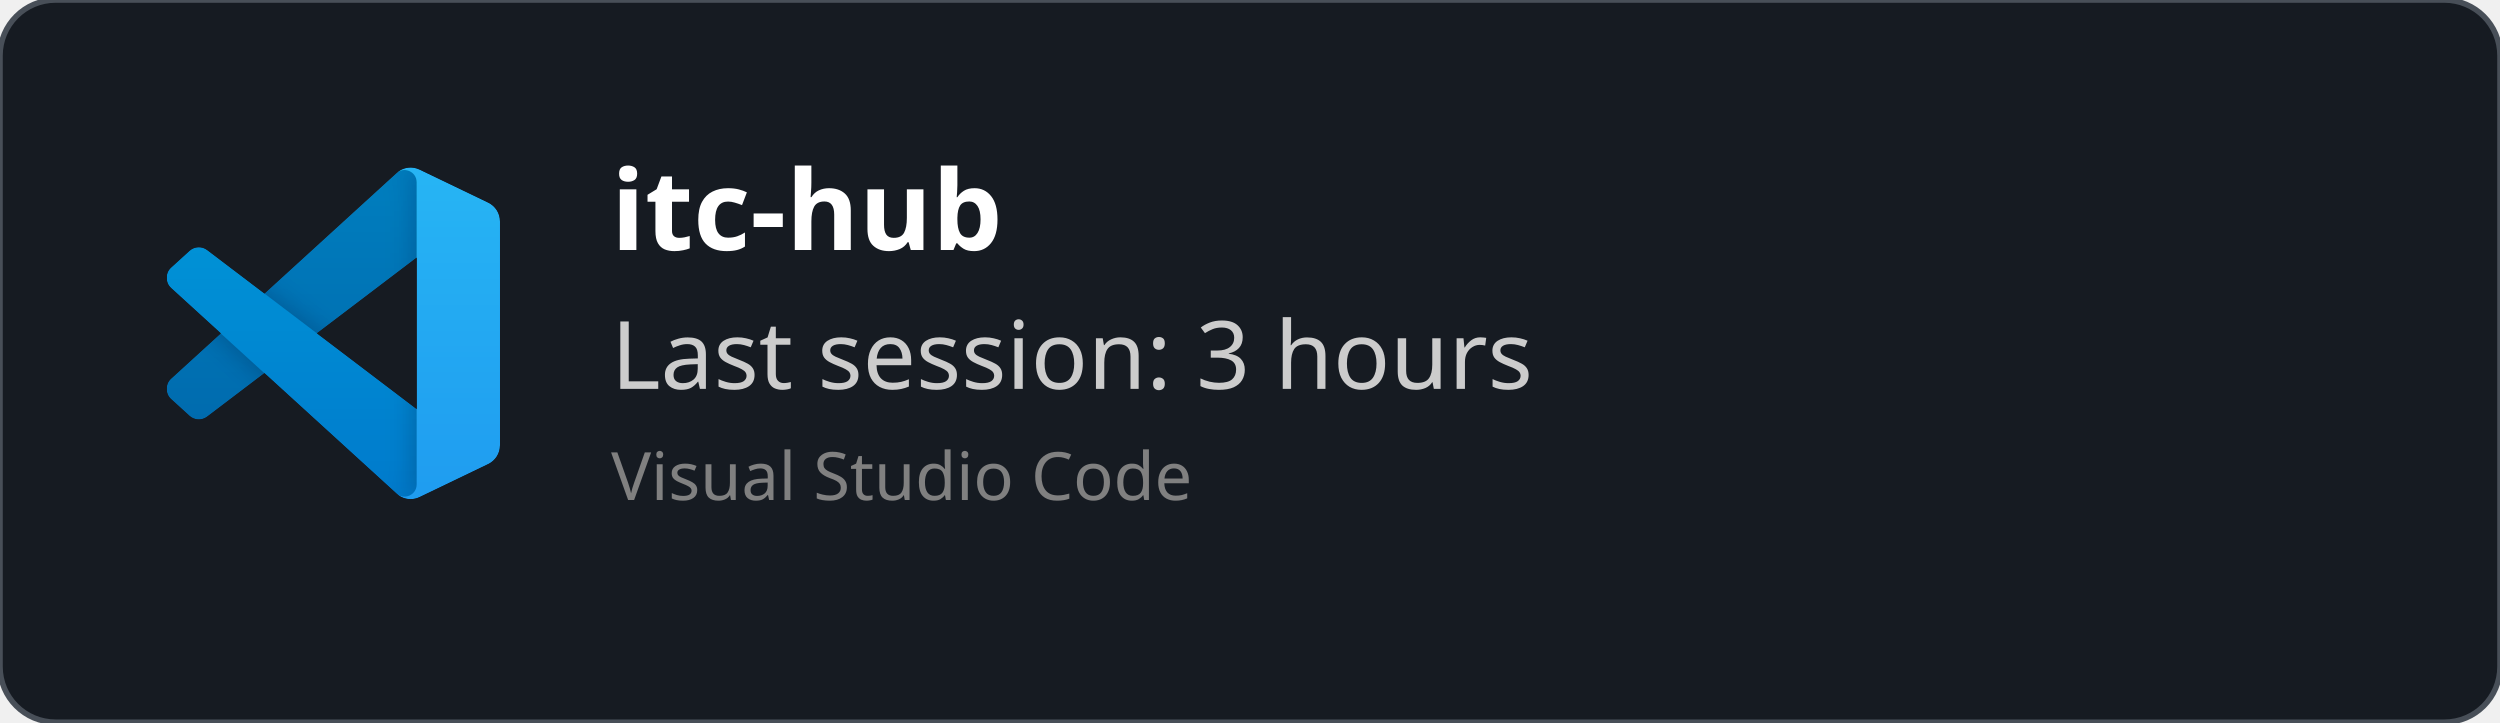
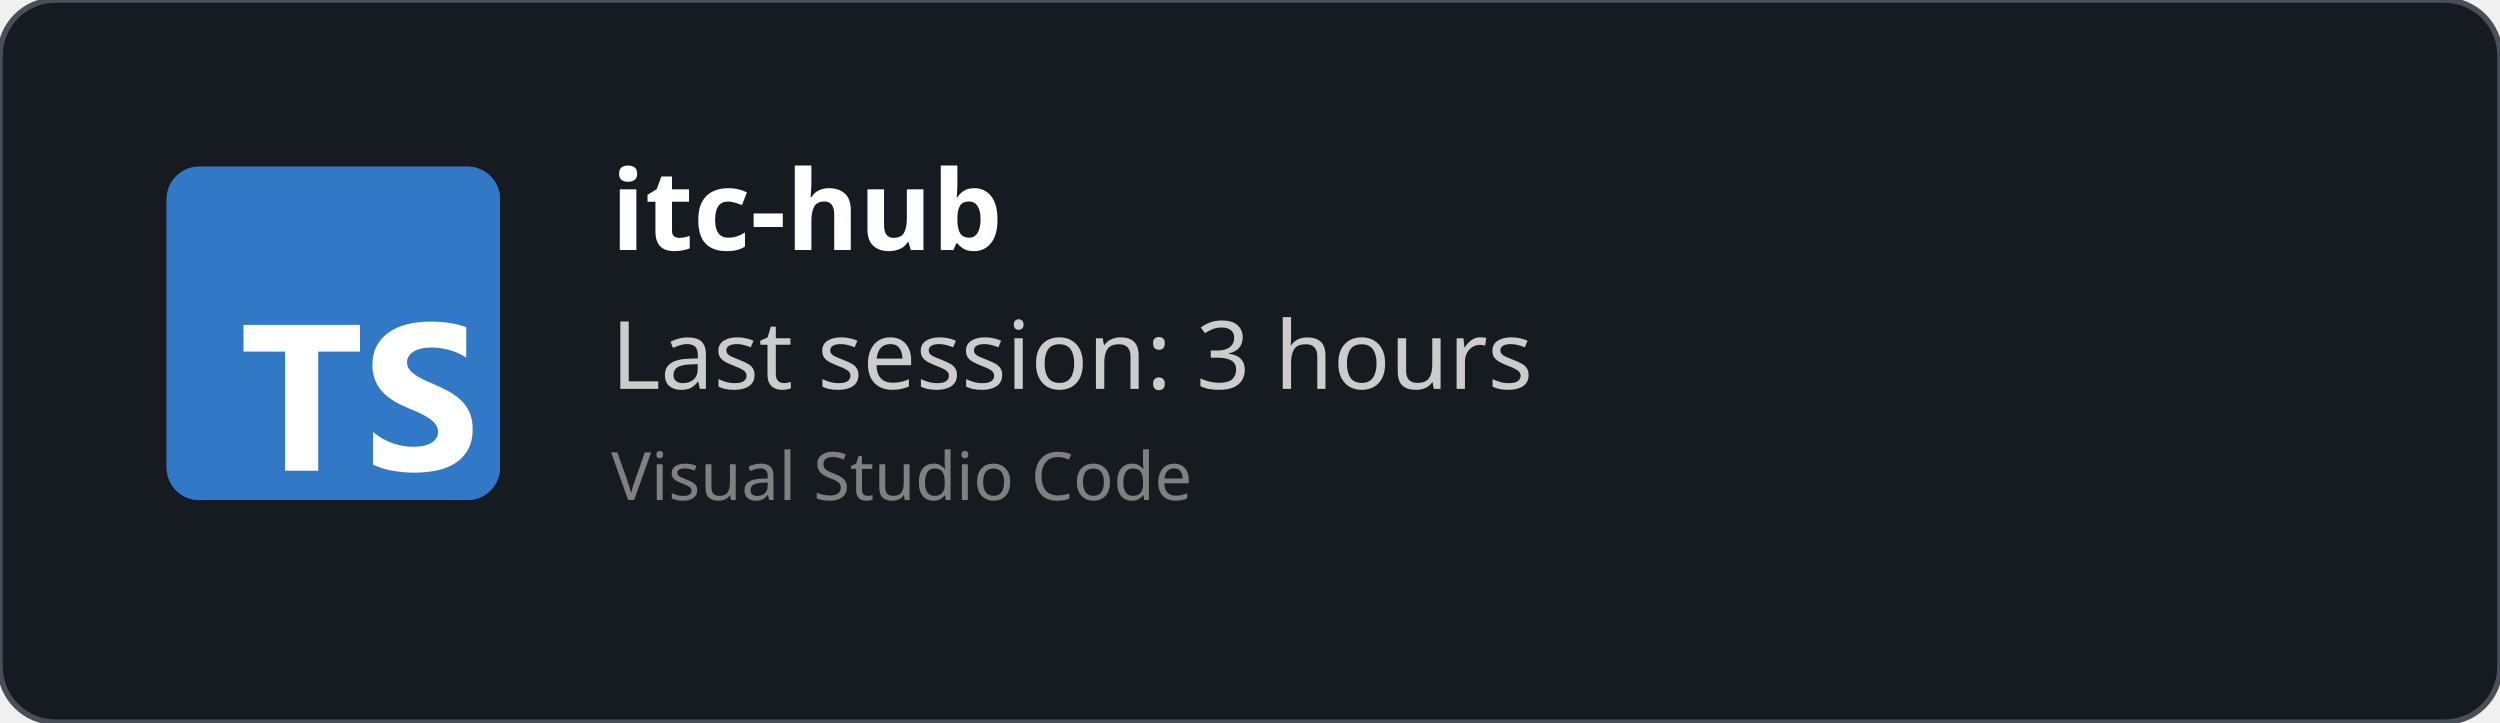
<svg xmlns="http://www.w3.org/2000/svg" width="450" height="130" viewBox="0 0 450 130" fill="none" role="img">
  <style>
    *{
        font-family: 'Segoe UI', Ubuntu, monospace
    }
    </style>
  <defs>
    <clipPath id="horizontalClip" x="20" y="20" width="500" height="200">
      <rect x="90" y="20" width="300" height="50" />
    </clipPath>
  </defs>
  <rect width="450" height="130" fill="rgba(22,27,34)" stroke="#484f58" stroke-width="1" fill-opacity="1" stroke-opacity="1" x="0" y="0" rx="10px" ry="10px">
    </rect>
-   <svg width="60" height="60" x="30" y="30" viewBox="0 0 100 100" fill="none" id="vscode">
-     <mask id="mask0" mask-type="alpha" maskUnits="userSpaceOnUse" x="0" y="0" width="100" height="100">
-       <path fill-rule="evenodd" clip-rule="evenodd" d="M70.912 99.317C72.487 99.931 74.283 99.891 75.873 99.126L96.461 89.22C98.624 88.179 100 85.989 100 83.587V16.413C100 14.011 98.624 11.822 96.461 10.781L75.873 0.874C73.786 -0.13 71.345 0.116 69.513 1.447C69.252 1.637 69.003 1.849 68.769 2.083L29.355 38.041L12.187 25.01C10.589 23.797 8.354 23.896 6.869 25.246L1.363 30.255C-0.453 31.906 -0.455 34.763 1.359 36.417L16.247 50L1.359 63.583C-0.455 65.237 -0.453 68.094 1.363 69.745L6.869 74.754C8.354 76.104 10.589 76.204 12.187 74.99L29.355 61.959L68.769 97.917C69.392 98.541 70.125 99.01 70.912 99.317ZM75.015 27.299L45.109 50L75.015 72.701V27.299Z" fill="white" />
-     </mask>
-     <g mask="url(#mask0)">
-       <path d="M96.461 10.796L75.857 0.876C73.472 -0.273 70.622 0.212 68.75 2.083L1.299 63.583C-0.516 65.237 -0.514 68.094 1.303 69.745L6.813 74.754C8.298 76.104 10.535 76.204 12.134 74.99L93.361 13.37C96.086 11.303 100 13.246 100 16.667V16.427C100 14.027 98.625 11.838 96.461 10.796Z" fill="#0065A9" />
-       <g filter="url(#filter0_d)">
-         <path d="M96.461 89.204L75.857 99.124C73.472 100.273 70.622 99.788 68.75 97.917L1.299 36.417C-0.516 34.763 -0.514 31.906 1.303 30.255L6.813 25.246C8.298 23.896 10.535 23.796 12.134 25.009L93.361 86.63C96.086 88.697 100 86.754 100 83.333V83.573C100 85.974 98.625 88.162 96.461 89.204Z" fill="#007ACC" />
-       </g>
-       <g filter="url(#filter1_d)">
-         <path d="M75.858 99.126C73.472 100.274 70.622 99.788 68.75 97.917C71.056 100.223 75 98.59 75 95.328V4.672C75 1.41 71.056 -0.223 68.75 2.083C70.622 0.211 73.472 -0.274 75.858 0.874L96.459 10.781C98.623 11.822 100 14.011 100 16.413V83.587C100 85.989 98.623 88.179 96.459 89.22L75.858 99.126Z" fill="#1F9CF0" />
-       </g>
-       <g style="mix-blend-mode:overlay" opacity="0.25">
-         <path fill-rule="evenodd" clip-rule="evenodd" d="M70.851 99.317C72.426 99.931 74.222 99.891 75.812 99.126L96.4 89.22C98.563 88.179 99.939 85.989 99.939 83.587V16.413C99.939 14.011 98.564 11.822 96.4 10.781L75.812 0.874C73.725 -0.13 71.284 0.116 69.453 1.447C69.191 1.637 68.942 1.849 68.708 2.083L29.294 38.041L12.126 25.01C10.528 23.796 8.293 23.896 6.809 25.246L1.302 30.255C-0.513 31.906 -0.515 34.763 1.298 36.417L16.186 50L1.298 63.583C-0.515 65.237 -0.513 68.094 1.302 69.745L6.809 74.754C8.293 76.104 10.528 76.204 12.126 74.99L29.294 61.959L68.708 97.917C69.332 98.54 70.064 99.01 70.851 99.317ZM74.954 27.299L45.048 50L74.954 72.701V27.299Z" fill="url(#paint0_linear)" />
-       </g>
-     </g>
-     <defs>
-       <filter id="filter0_d" x="-8.394" y="15.829" width="116.727" height="92.246" filterUnits="userSpaceOnUse" color-interpolation-filters="sRGB">
-         <feFlood flood-opacity="0" result="BackgroundImageFix" />
-         <feColorMatrix in="SourceAlpha" type="matrix" values="0 0 0 0 0 0 0 0 0 0 0 0 0 0 0 0 0 0 127 0" />
-         <feOffset />
-         <feGaussianBlur stdDeviation="4.167" />
-         <feColorMatrix type="matrix" values="0 0 0 0 0 0 0 0 0 0 0 0 0 0 0 0 0 0 0.25 0" />
-         <feBlend mode="overlay" in2="BackgroundImageFix" result="effect1_dropShadow" />
-         <feBlend mode="normal" in="SourceGraphic" in2="effect1_dropShadow" result="shape" />
-       </filter>
-       <filter id="filter1_d" x="60.417" y="-8.076" width="47.917" height="116.151" filterUnits="userSpaceOnUse" color-interpolation-filters="sRGB">
-         <feFlood flood-opacity="0" result="BackgroundImageFix" />
-         <feColorMatrix in="SourceAlpha" type="matrix" values="0 0 0 0 0 0 0 0 0 0 0 0 0 0 0 0 0 0 127 0" />
-         <feOffset />
-         <feGaussianBlur stdDeviation="4.167" />
-         <feColorMatrix type="matrix" values="0 0 0 0 0 0 0 0 0 0 0 0 0 0 0 0 0 0 0.25 0" />
-         <feBlend mode="overlay" in2="BackgroundImageFix" result="effect1_dropShadow" />
-         <feBlend mode="normal" in="SourceGraphic" in2="effect1_dropShadow" result="shape" />
-       </filter>
-       <linearGradient id="paint0_linear" x1="49.939" y1="0.258" x2="49.939" y2="99.742" gradientUnits="userSpaceOnUse">
-         <stop stop-color="white" />
-         <stop offset="1" stop-color="white" stop-opacity="0" />
-       </linearGradient>
-     </defs>
+   <svg fill="none" height="60" viewBox="0 0 512 512" width="60" x="30" y="30">
+     <rect fill="#3178c6" height="512" rx="50" width="512" />
+     <rect fill="#3178c6" height="512" rx="50" width="512" />
+     <path clip-rule="evenodd" d="m316.939 407.424v50.061c8.138 4.172 17.763 7.3 28.875 9.386s22.823 3.129 35.135 3.129c11.999 0 23.397-1.147 34.196-3.442 10.799-2.294 20.268-6.075 28.406-11.342 8.138-5.266 14.581-12.15 19.328-20.65s7.121-19.007 7.121-31.522c0-9.074-1.356-17.026-4.069-23.857s-6.625-12.906-11.738-18.225c-5.112-5.319-11.242-10.091-18.389-14.315s-15.207-8.213-24.18-11.967c-6.573-2.712-12.468-5.345-17.685-7.9-5.217-2.556-9.651-5.163-13.303-7.822-3.652-2.66-6.469-5.476-8.451-8.448-1.982-2.973-2.974-6.336-2.974-10.091 0-3.441.887-6.544 2.661-9.308s4.278-5.136 7.512-7.118c3.235-1.981 7.199-3.52 11.894-4.615 4.696-1.095 9.912-1.642 15.651-1.642 4.173 0 8.581.313 13.224.938 4.643.626 9.312 1.591 14.008 2.894 4.695 1.304 9.259 2.947 13.694 4.928 4.434 1.982 8.529 4.276 12.285 6.884v-46.776c-7.616-2.92-15.937-5.084-24.962-6.492s-19.381-2.112-31.066-2.112c-11.895 0-23.163 1.278-33.805 3.833s-20.006 6.544-28.093 11.967c-8.086 5.424-14.476 12.333-19.171 20.729-4.695 8.395-7.043 18.433-7.043 30.114 0 14.914 4.304 27.638 12.912 38.172 8.607 10.533 21.675 19.45 39.204 26.751 6.886 2.816 13.303 5.579 19.25 8.291s11.086 5.528 15.415 8.448c4.33 2.92 7.747 6.101 10.252 9.543 2.504 3.441 3.756 7.352 3.756 11.733 0 3.233-.783 6.231-2.348 8.995s-3.939 5.162-7.121 7.196-7.147 3.624-11.894 4.771c-4.748 1.148-10.303 1.721-16.668 1.721-10.851 0-21.597-1.903-32.24-5.71-10.642-3.806-20.502-9.516-29.579-17.13zm-84.159-123.342h64.22v-41.082h-179v41.082h63.906v182.918h50.874z" fill="#fff" fill-rule="evenodd" />
  </svg>
  <text x="110" y="45" font-size="20" clip-path="url(#horizontalClip)" font-weight="bold" font-family="Ubuntu" fill="white">
    itc-hub
    </text>
  <text x="110" y="70" font-size="17px" font-family="Ubuntu" fill="#ccc">
    Last session: 3 hours
    </text>
  <text x="110" y="90" font-size="12px" font-family="Ubuntu" fill="grey">
    Visual Studio Code
    </text>
</svg>
